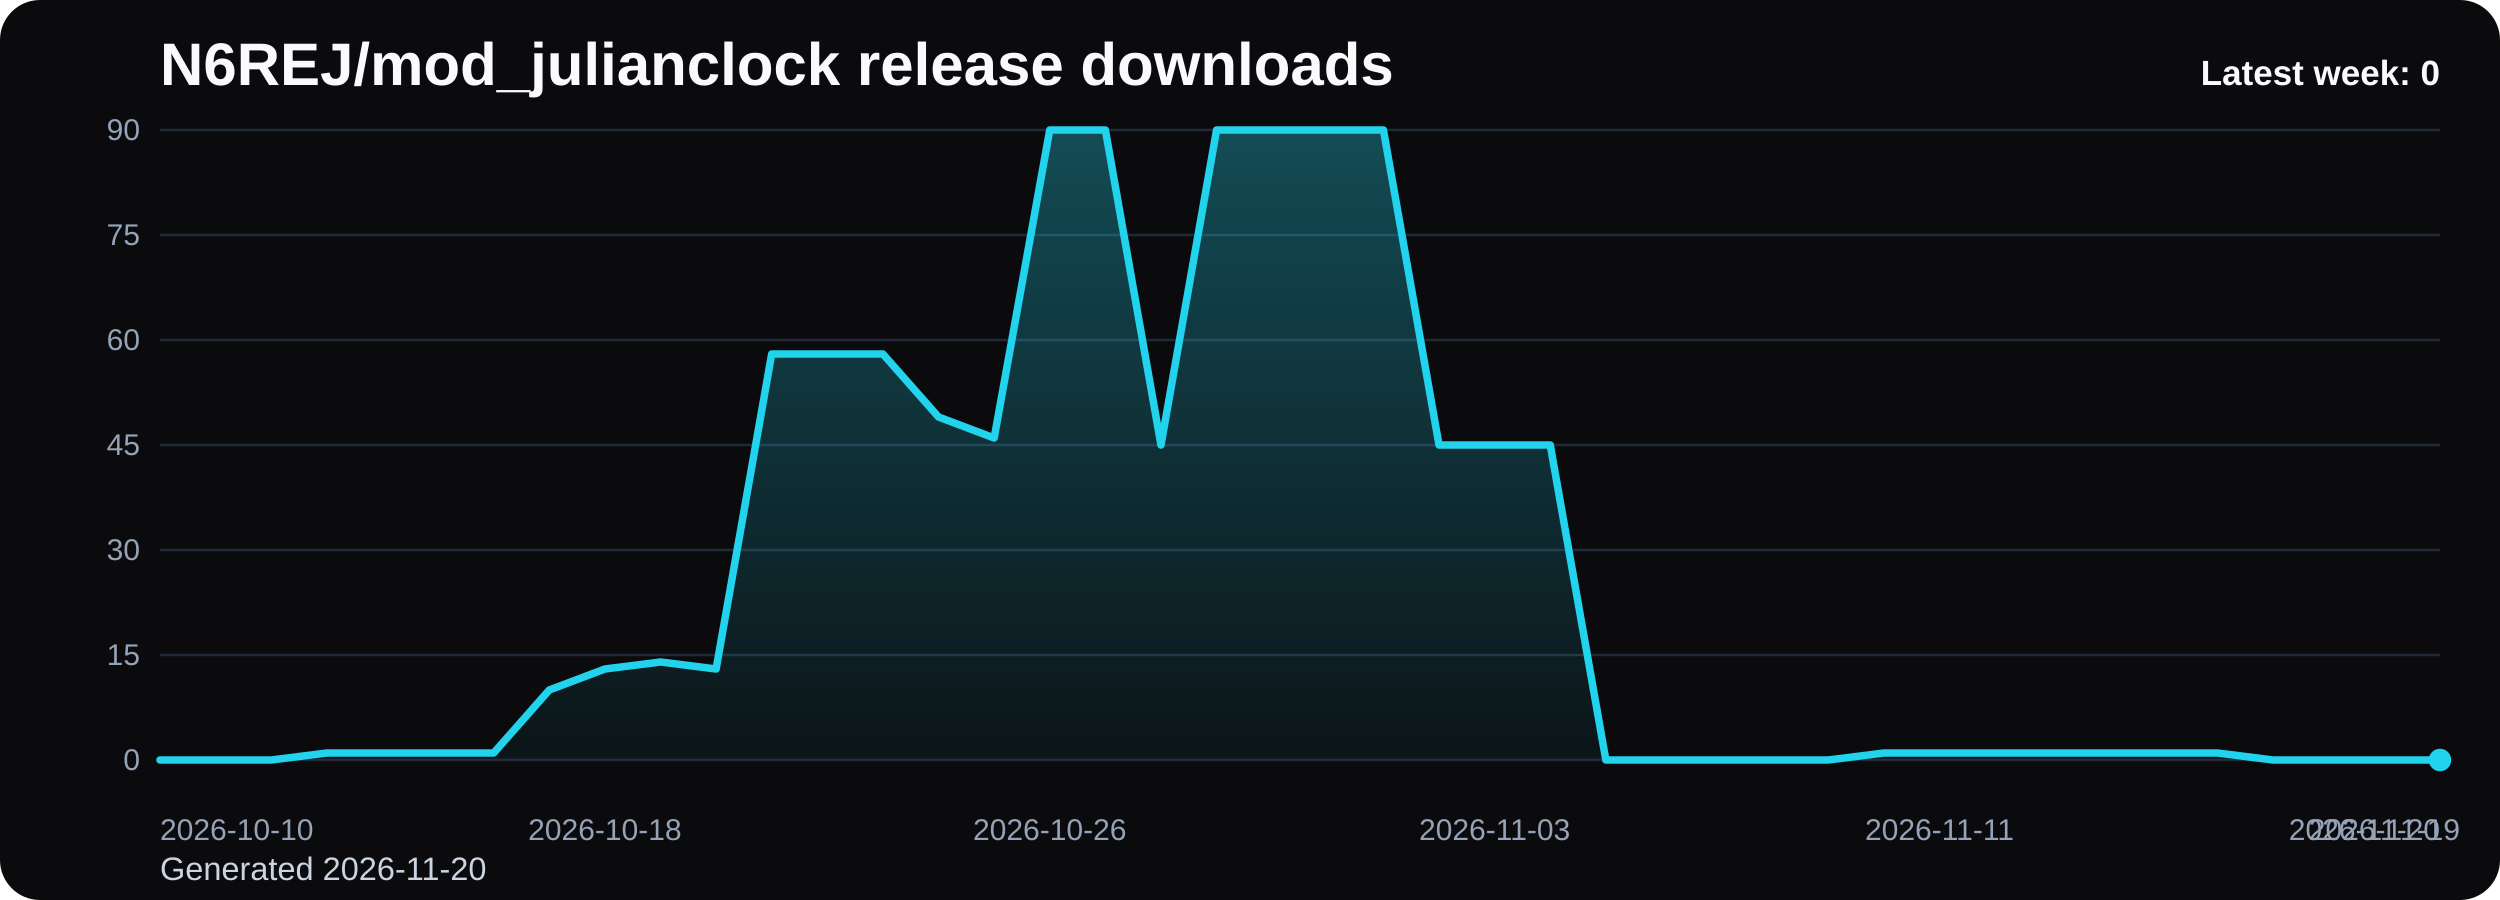
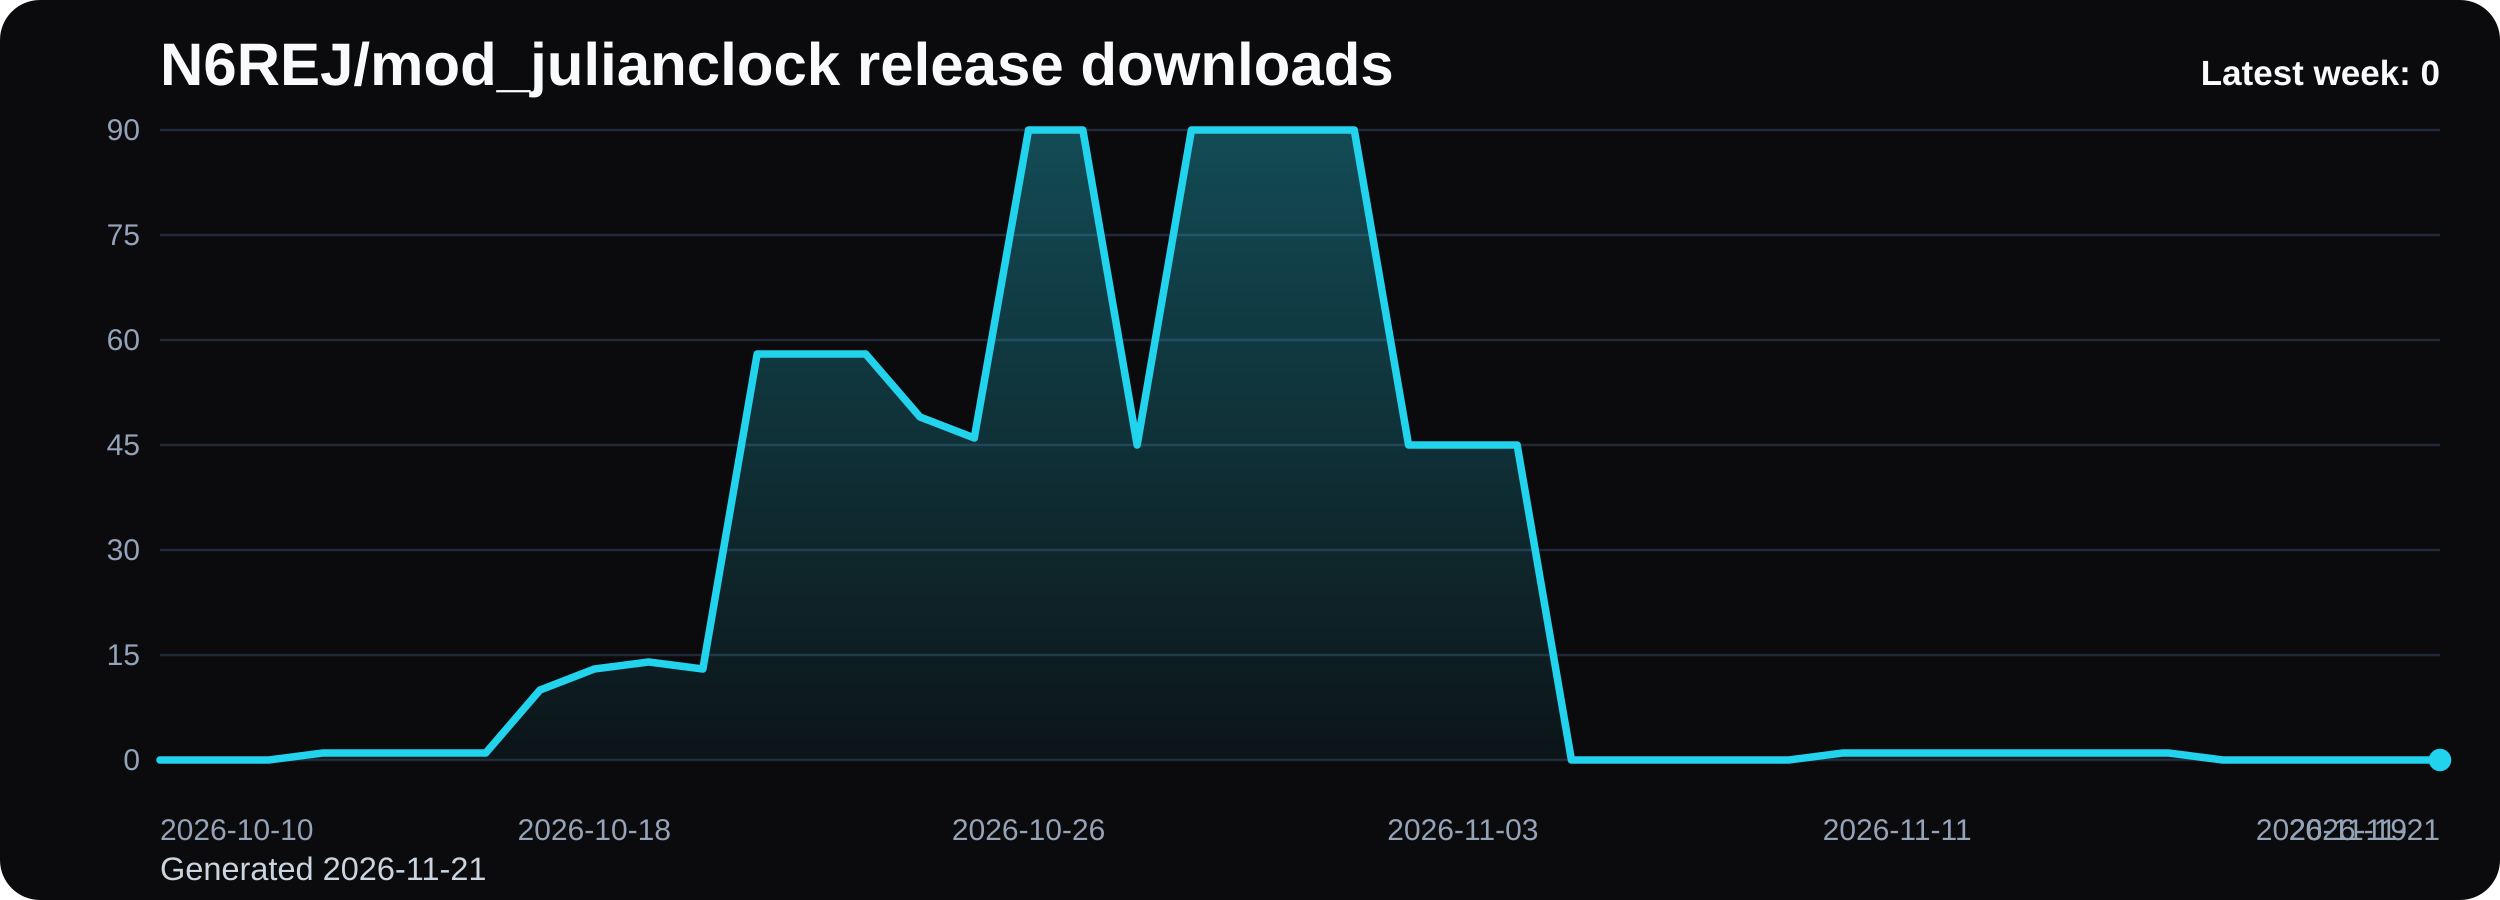
<svg xmlns="http://www.w3.org/2000/svg" viewBox="0 0 1000 360" role="img" aria-label="N6REJ/mod_julianclock release downloads chart">
  <defs>
    <linearGradient id="fill-weekly-black" x1="0" y1="0" x2="0" y2="1">
      <stop offset="0%" stop-color="#22d3ee" stop-opacity="0.32" />
      <stop offset="100%" stop-color="#22d3ee" stop-opacity="0.05" />
    </linearGradient>
    <style>
      .bg { fill: #0b0b0d; }
      .title { font: 700 24px Arial, sans-serif; fill: #f8fafc; }
      .sub { font: 400 13px Arial, sans-serif; fill: #cbd5e1; }
      .grid { stroke: #1f2937; stroke-width: 1; }
      .axis { font: 400 12px Arial, sans-serif; fill: #94a3b8; }
      .line { fill: none; stroke: #22d3ee; stroke-width: 3; stroke-linecap: round; stroke-linejoin: round; }
      .dot { fill: #22d3ee; }
      .value { font: 600 11px Arial, sans-serif; fill: #cbd5e1; }
      .latest { font: 700 14px Arial, sans-serif; fill: #f8fafc; }
    </style>
  </defs>
  <rect class="bg" x="0" y="0" width="1000" height="360" rx="16" />
  <text class="title" x="64" y="34">N6REJ/mod_julianclock release downloads</text>
-   <text class="sub" x="64" y="352">Generated 2026-11-20</text>
+   <text class="sub" x="64" y="352">Generated 2026-11-21</text>
  <line x1="64" y1="52.00" x2="976" y2="52.00" class="grid" />
  <text x="56" y="56.00" text-anchor="end" class="axis">90</text>
  <line x1="64" y1="94.00" x2="976" y2="94.00" class="grid" />
  <text x="56" y="98.00" text-anchor="end" class="axis">75</text>
  <line x1="64" y1="136.00" x2="976" y2="136.00" class="grid" />
  <text x="56" y="140.00" text-anchor="end" class="axis">60</text>
  <line x1="64" y1="178.00" x2="976" y2="178.00" class="grid" />
  <text x="56" y="182.00" text-anchor="end" class="axis">45</text>
  <line x1="64" y1="220.00" x2="976" y2="220.00" class="grid" />
  <text x="56" y="224.00" text-anchor="end" class="axis">30</text>
  <line x1="64" y1="262.00" x2="976" y2="262.00" class="grid" />
  <text x="56" y="266.00" text-anchor="end" class="axis">15</text>
  <line x1="64" y1="304.00" x2="976" y2="304.00" class="grid" />
  <text x="56" y="308.00" text-anchor="end" class="axis">0</text>
-   <path d="M 64.00 304 L 64.00 304.00 L 86.24 304.00 L 108.49 304.00 L 130.73 301.20 L 152.98 301.20 L 175.22 301.20 L 197.46 301.20 L 219.71 276.00 L 241.95 267.60 L 264.20 264.80 L 286.44 267.60 L 308.68 141.60 L 330.93 141.60 L 353.17 141.60 L 375.41 166.80 L 397.66 175.20 L 419.90 52.00 L 442.15 52.00 L 464.39 178.00 L 486.63 52.00 L 508.88 52.00 L 531.12 52.00 L 553.37 52.00 L 575.61 178.00 L 597.85 178.00 L 620.10 178.00 L 642.34 304.00 L 664.59 304.00 L 686.83 304.00 L 709.07 304.00 L 731.32 304.00 L 753.56 301.20 L 775.80 301.20 L 798.05 301.20 L 820.29 301.20 L 842.54 301.20 L 864.78 301.20 L 887.02 301.20 L 909.27 304.00 L 931.51 304.00 L 953.76 304.00 L 976.00 304.00 L 976.00 304 Z" fill="url(#fill-weekly-black)" />
-   <polyline class="line" points="64.00,304.00 86.24,304.00 108.49,304.00 130.73,301.20 152.98,301.20 175.22,301.20 197.46,301.20 219.71,276.00 241.95,267.60 264.20,264.80 286.44,267.60 308.68,141.60 330.93,141.60 353.17,141.60 375.41,166.80 397.66,175.20 419.90,52.00 442.15,52.00 464.39,178.00 486.63,52.00 508.88,52.00 531.12,52.00 553.37,52.00 575.61,178.00 597.85,178.00 620.10,178.00 642.34,304.00 664.59,304.00 686.83,304.00 709.07,304.00 731.32,304.00 753.56,301.20 775.80,301.20 798.05,301.20 820.29,301.20 842.54,301.20 864.78,301.20 887.02,301.20 909.27,304.00 931.51,304.00 953.76,304.00 976.00,304.00" />
+   <path d="M 64.00 304 L 64.00 304.00 L 85.71 304.00 L 107.43 304.00 L 129.14 301.20 L 150.86 301.20 L 172.57 301.20 L 194.29 301.20 L 216.00 276.00 L 237.71 267.60 L 259.43 264.80 L 281.14 267.60 L 302.86 141.60 L 324.57 141.60 L 346.29 141.60 L 368.00 166.80 L 389.71 175.20 L 411.43 52.00 L 433.14 52.00 L 454.86 178.00 L 476.57 52.00 L 498.29 52.00 L 520.00 52.00 L 541.71 52.00 L 563.43 178.00 L 585.14 178.00 L 606.86 178.00 L 628.57 304.00 L 650.29 304.00 L 672.00 304.00 L 693.71 304.00 L 715.43 304.00 L 737.14 301.20 L 758.86 301.20 L 780.57 301.20 L 802.29 301.20 L 824.00 301.20 L 845.71 301.20 L 867.43 301.20 L 889.14 304.00 L 910.86 304.00 L 932.57 304.00 L 954.29 304.00 L 976.00 304.00 L 976.00 304 Z" fill="url(#fill-weekly-black)" />
+   <polyline class="line" points="64.00,304.00 85.71,304.00 107.43,304.00 129.14,301.20 150.86,301.20 172.57,301.20 194.29,301.20 216.00,276.00 237.71,267.60 259.43,264.80 281.14,267.60 302.86,141.60 324.57,141.60 346.29,141.60 368.00,166.80 389.71,175.20 411.43,52.00 433.14,52.00 454.86,178.00 476.57,52.00 498.29,52.00 520.00,52.00 541.71,52.00 563.43,178.00 585.14,178.00 606.86,178.00 628.57,304.00 650.29,304.00 672.00,304.00 693.71,304.00 715.43,304.00 737.14,301.20 758.86,301.20 780.57,301.20 802.29,301.20 824.00,301.20 845.71,301.20 867.43,301.20 889.14,304.00 910.86,304.00 932.57,304.00 954.29,304.00 976.00,304.00" />
  <circle class="dot" cx="976.00" cy="304.00" r="4.5" />
  <text class="axis" x="64.00" y="336" text-anchor="start">2026-10-10</text>
-   <text class="axis" x="241.95" y="336" text-anchor="middle">2026-10-18</text>
-   <text class="axis" x="419.90" y="336" text-anchor="middle">2026-10-26</text>
-   <text class="axis" x="597.85" y="336" text-anchor="middle">2026-11-03</text>
-   <text class="axis" x="775.80" y="336" text-anchor="middle">2026-11-11</text>
-   <text class="axis" x="953.76" y="336" text-anchor="middle">2026-11-19</text>
-   <text class="axis" x="976.00" y="336" text-anchor="end">2026-11-20</text>
+   <text class="axis" x="237.71" y="336" text-anchor="middle">2026-10-18</text>
+   <text class="axis" x="411.43" y="336" text-anchor="middle">2026-10-26</text>
+   <text class="axis" x="585.14" y="336" text-anchor="middle">2026-11-03</text>
+   <text class="axis" x="758.86" y="336" text-anchor="middle">2026-11-11</text>
+   <text class="axis" x="932.57" y="336" text-anchor="middle">2026-11-19</text>
+   <text class="axis" x="976.00" y="336" text-anchor="end">2026-11-21</text>
  <text class="latest" x="976" y="34" text-anchor="end">Latest week: 0</text>
</svg>
